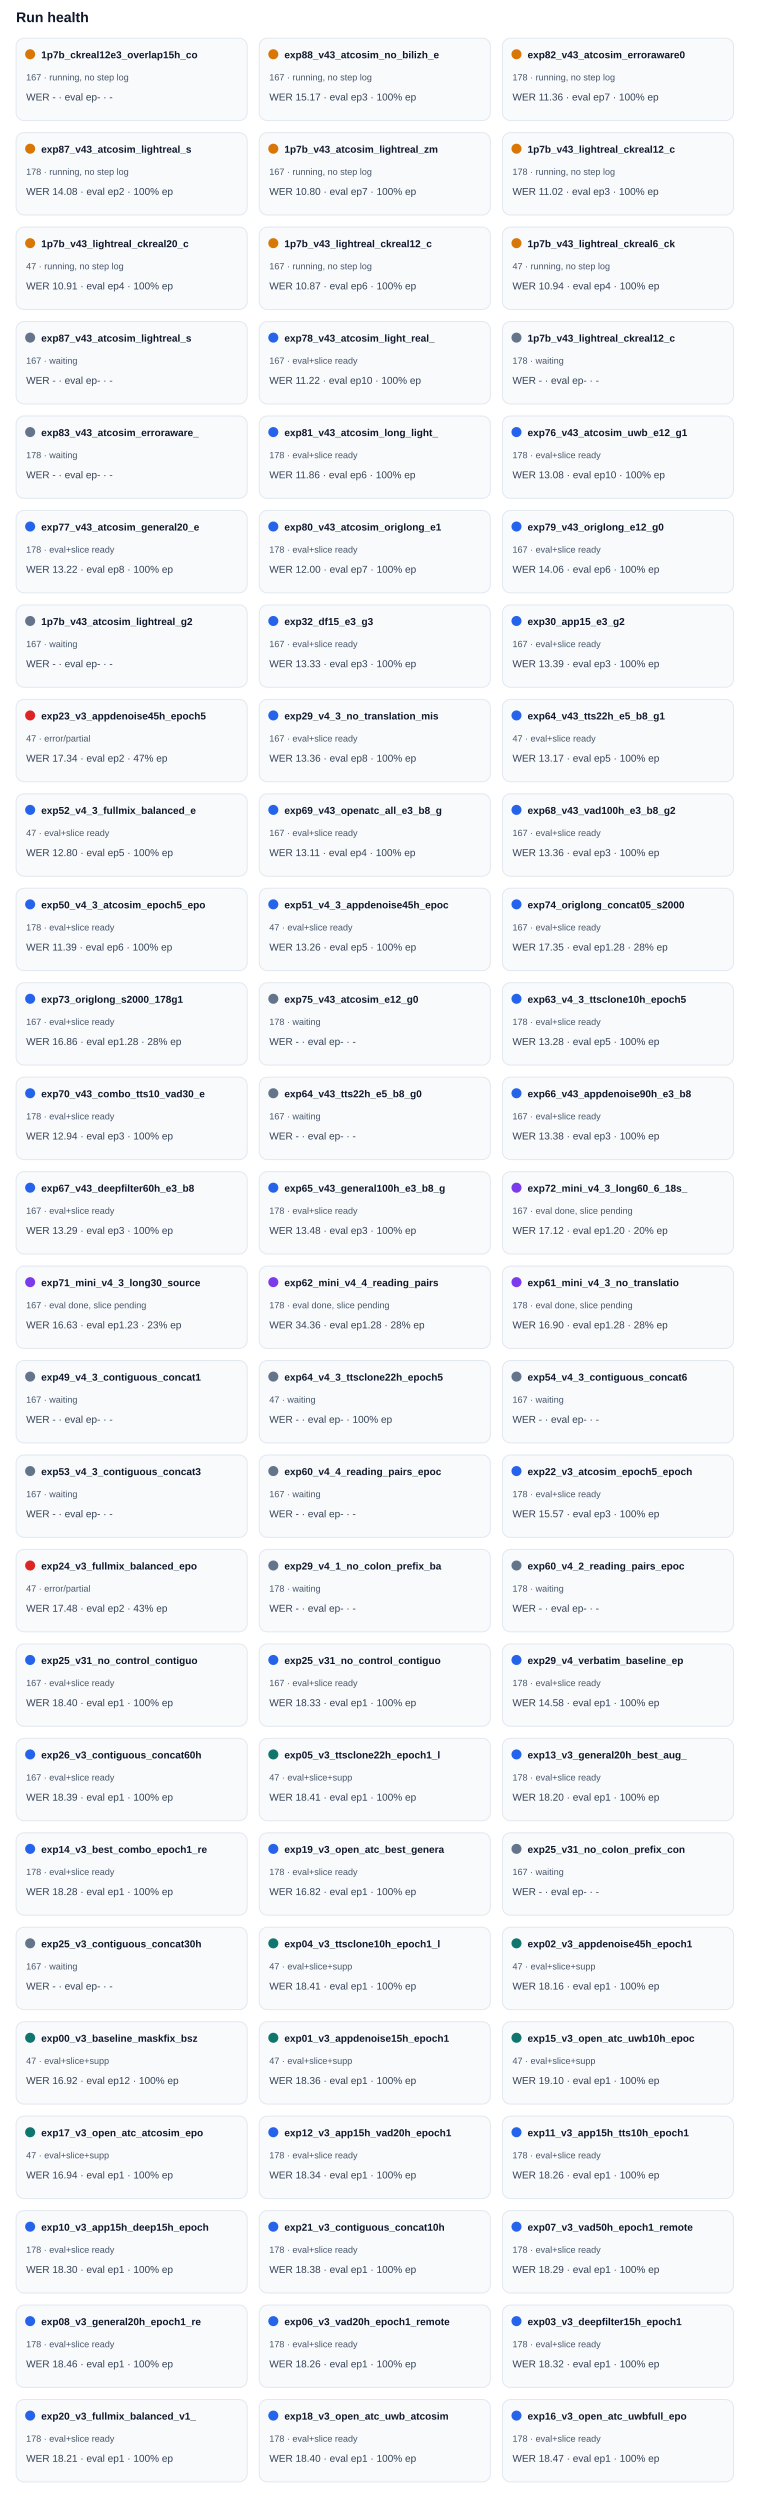
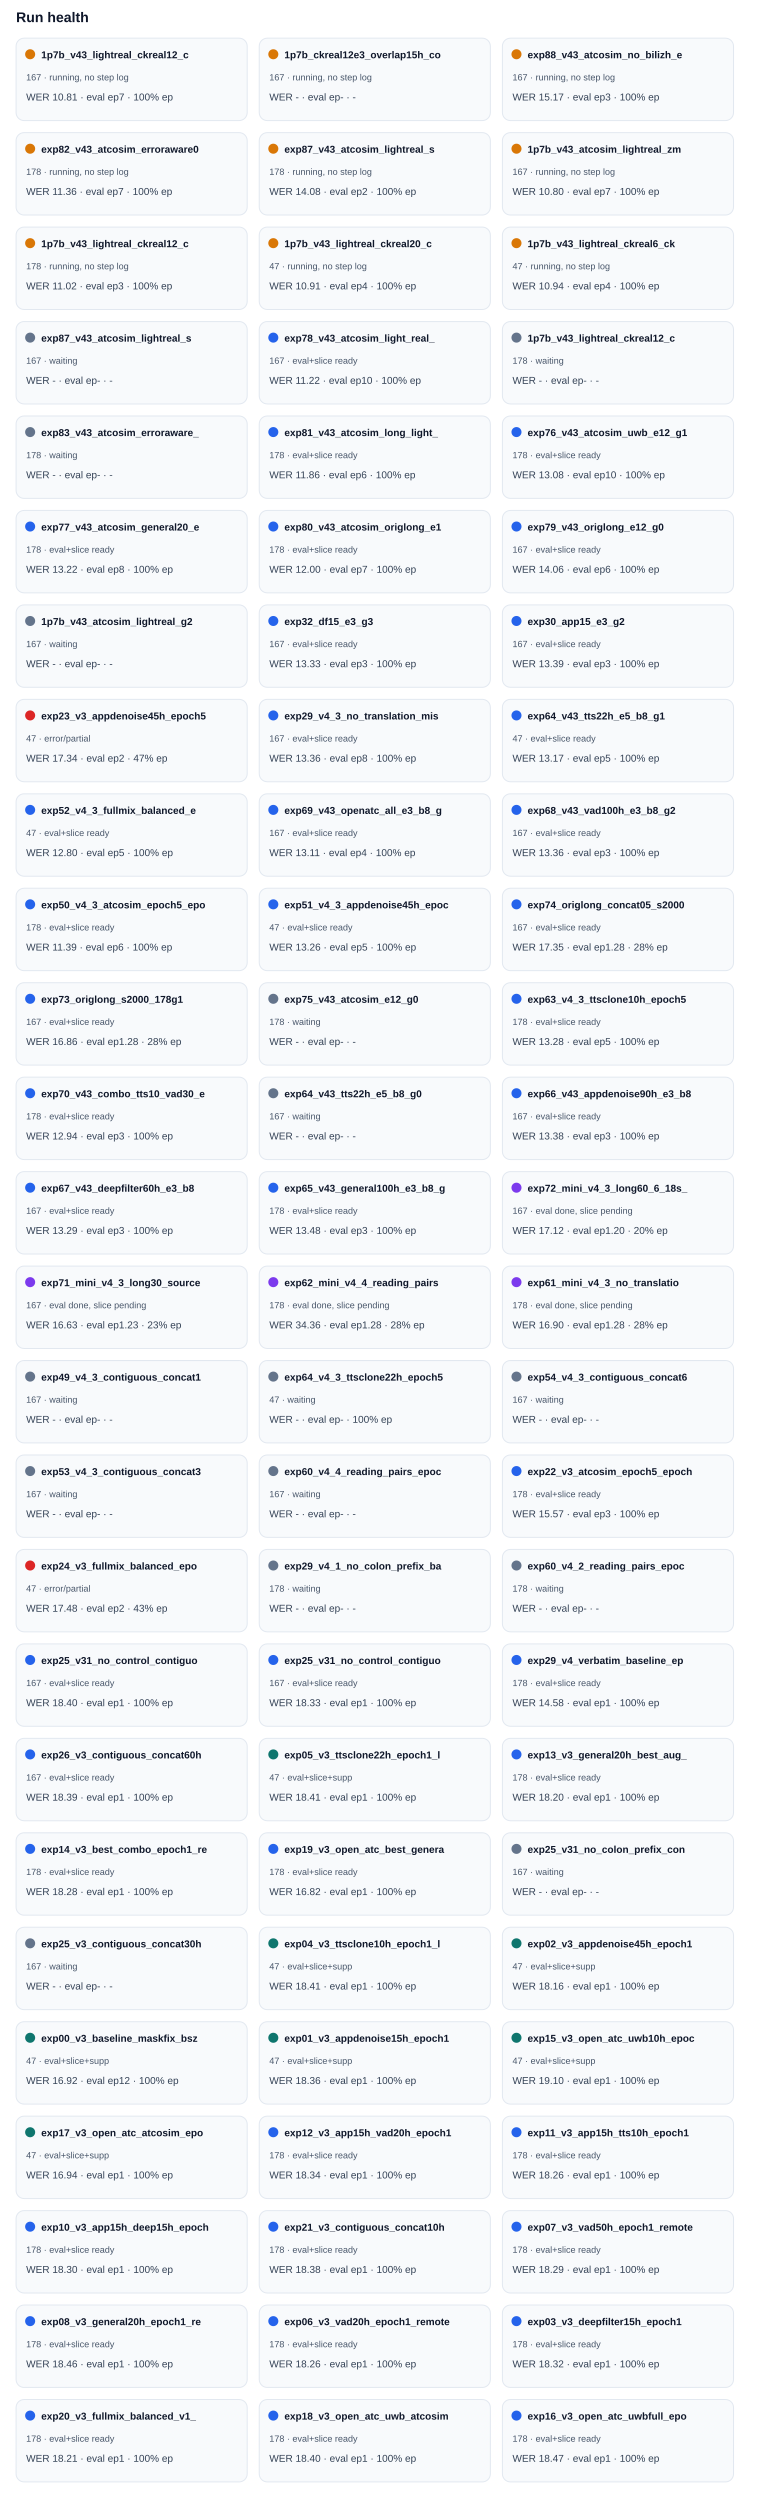
<svg xmlns="http://www.w3.org/2000/svg" width="100%" viewBox="0 0 760 2488" style="max-width:760px;background:#ffffff;border:1px solid #e5e7eb;border-radius:10px;">
  <text x="16.0" y="22.0" font-size="14" fill="#0f172a" text-anchor="start" font-family="Arial, sans-serif" font-weight="700">Run health</text>
  <rect x="16" y="38" width="230" height="82" rx="8" fill="#f8fafc" stroke="#e2e8f0" />
  <circle cx="30" cy="54" r="5" fill="#d97706" />
-   <text x="41.0" y="58.0" font-size="10" fill="#0f172a" text-anchor="start" font-family="Arial, sans-serif" font-weight="700">1p7b_ckreal12e3_overlap15h_co</text>
+   <text x="41.0" y="58.0" font-size="10" fill="#0f172a" text-anchor="start" font-family="Arial, sans-serif" font-weight="700">1p7b_v43_lightreal_ckreal12_c</text>
  <text x="26.0" y="80.0" font-size="9" fill="#475569" text-anchor="start" font-family="Arial, sans-serif" font-weight="400">167 · running, no step log</text>
-   <text x="26.0" y="100.0" font-size="10" fill="#334155" text-anchor="start" font-family="Arial, sans-serif" font-weight="400">WER - · eval ep- · -</text>
+   <text x="26.0" y="100.0" font-size="10" fill="#334155" text-anchor="start" font-family="Arial, sans-serif" font-weight="400">WER 10.81 · eval ep7 · 100% ep</text>
  <rect x="258" y="38" width="230" height="82" rx="8" fill="#f8fafc" stroke="#e2e8f0" />
  <circle cx="272" cy="54" r="5" fill="#d97706" />
-   <text x="283.0" y="58.0" font-size="10" fill="#0f172a" text-anchor="start" font-family="Arial, sans-serif" font-weight="700">exp88_v43_atcosim_no_bilizh_e</text>
+   <text x="283.0" y="58.0" font-size="10" fill="#0f172a" text-anchor="start" font-family="Arial, sans-serif" font-weight="700">1p7b_ckreal12e3_overlap15h_co</text>
  <text x="268.0" y="80.0" font-size="9" fill="#475569" text-anchor="start" font-family="Arial, sans-serif" font-weight="400">167 · running, no step log</text>
-   <text x="268.0" y="100.0" font-size="10" fill="#334155" text-anchor="start" font-family="Arial, sans-serif" font-weight="400">WER 15.17 · eval ep3 · 100% ep</text>
+   <text x="268.0" y="100.0" font-size="10" fill="#334155" text-anchor="start" font-family="Arial, sans-serif" font-weight="400">WER - · eval ep- · -</text>
  <rect x="500" y="38" width="230" height="82" rx="8" fill="#f8fafc" stroke="#e2e8f0" />
  <circle cx="514" cy="54" r="5" fill="#d97706" />
-   <text x="525.0" y="58.0" font-size="10" fill="#0f172a" text-anchor="start" font-family="Arial, sans-serif" font-weight="700">exp82_v43_atcosim_erroraware0</text>
-   <text x="510.0" y="80.0" font-size="9" fill="#475569" text-anchor="start" font-family="Arial, sans-serif" font-weight="400">178 · running, no step log</text>
-   <text x="510.0" y="100.0" font-size="10" fill="#334155" text-anchor="start" font-family="Arial, sans-serif" font-weight="400">WER 11.36 · eval ep7 · 100% ep</text>
+   <text x="525.0" y="58.0" font-size="10" fill="#0f172a" text-anchor="start" font-family="Arial, sans-serif" font-weight="700">exp88_v43_atcosim_no_bilizh_e</text>
+   <text x="510.0" y="80.0" font-size="9" fill="#475569" text-anchor="start" font-family="Arial, sans-serif" font-weight="400">167 · running, no step log</text>
+   <text x="510.0" y="100.0" font-size="10" fill="#334155" text-anchor="start" font-family="Arial, sans-serif" font-weight="400">WER 15.17 · eval ep3 · 100% ep</text>
  <rect x="16" y="132" width="230" height="82" rx="8" fill="#f8fafc" stroke="#e2e8f0" />
  <circle cx="30" cy="148" r="5" fill="#d97706" />
-   <text x="41.0" y="152.0" font-size="10" fill="#0f172a" text-anchor="start" font-family="Arial, sans-serif" font-weight="700">exp87_v43_atcosim_lightreal_s</text>
+   <text x="41.0" y="152.0" font-size="10" fill="#0f172a" text-anchor="start" font-family="Arial, sans-serif" font-weight="700">exp82_v43_atcosim_erroraware0</text>
  <text x="26.0" y="174.0" font-size="9" fill="#475569" text-anchor="start" font-family="Arial, sans-serif" font-weight="400">178 · running, no step log</text>
-   <text x="26.0" y="194.0" font-size="10" fill="#334155" text-anchor="start" font-family="Arial, sans-serif" font-weight="400">WER 14.08 · eval ep2 · 100% ep</text>
+   <text x="26.0" y="194.0" font-size="10" fill="#334155" text-anchor="start" font-family="Arial, sans-serif" font-weight="400">WER 11.36 · eval ep7 · 100% ep</text>
  <rect x="258" y="132" width="230" height="82" rx="8" fill="#f8fafc" stroke="#e2e8f0" />
  <circle cx="272" cy="148" r="5" fill="#d97706" />
-   <text x="283.0" y="152.0" font-size="10" fill="#0f172a" text-anchor="start" font-family="Arial, sans-serif" font-weight="700">1p7b_v43_atcosim_lightreal_zm</text>
-   <text x="268.0" y="174.0" font-size="9" fill="#475569" text-anchor="start" font-family="Arial, sans-serif" font-weight="400">167 · running, no step log</text>
-   <text x="268.0" y="194.0" font-size="10" fill="#334155" text-anchor="start" font-family="Arial, sans-serif" font-weight="400">WER 10.80 · eval ep7 · 100% ep</text>
+   <text x="283.0" y="152.0" font-size="10" fill="#0f172a" text-anchor="start" font-family="Arial, sans-serif" font-weight="700">exp87_v43_atcosim_lightreal_s</text>
+   <text x="268.0" y="174.0" font-size="9" fill="#475569" text-anchor="start" font-family="Arial, sans-serif" font-weight="400">178 · running, no step log</text>
+   <text x="268.0" y="194.0" font-size="10" fill="#334155" text-anchor="start" font-family="Arial, sans-serif" font-weight="400">WER 14.08 · eval ep2 · 100% ep</text>
  <rect x="500" y="132" width="230" height="82" rx="8" fill="#f8fafc" stroke="#e2e8f0" />
  <circle cx="514" cy="148" r="5" fill="#d97706" />
-   <text x="525.0" y="152.0" font-size="10" fill="#0f172a" text-anchor="start" font-family="Arial, sans-serif" font-weight="700">1p7b_v43_lightreal_ckreal12_c</text>
-   <text x="510.0" y="174.0" font-size="9" fill="#475569" text-anchor="start" font-family="Arial, sans-serif" font-weight="400">178 · running, no step log</text>
-   <text x="510.0" y="194.0" font-size="10" fill="#334155" text-anchor="start" font-family="Arial, sans-serif" font-weight="400">WER 11.02 · eval ep3 · 100% ep</text>
+   <text x="525.0" y="152.0" font-size="10" fill="#0f172a" text-anchor="start" font-family="Arial, sans-serif" font-weight="700">1p7b_v43_atcosim_lightreal_zm</text>
+   <text x="510.0" y="174.0" font-size="9" fill="#475569" text-anchor="start" font-family="Arial, sans-serif" font-weight="400">167 · running, no step log</text>
+   <text x="510.0" y="194.0" font-size="10" fill="#334155" text-anchor="start" font-family="Arial, sans-serif" font-weight="400">WER 10.80 · eval ep7 · 100% ep</text>
  <rect x="16" y="226" width="230" height="82" rx="8" fill="#f8fafc" stroke="#e2e8f0" />
  <circle cx="30" cy="242" r="5" fill="#d97706" />
-   <text x="41.0" y="246.0" font-size="10" fill="#0f172a" text-anchor="start" font-family="Arial, sans-serif" font-weight="700">1p7b_v43_lightreal_ckreal20_c</text>
-   <text x="26.0" y="268.0" font-size="9" fill="#475569" text-anchor="start" font-family="Arial, sans-serif" font-weight="400">47 · running, no step log</text>
-   <text x="26.0" y="288.0" font-size="10" fill="#334155" text-anchor="start" font-family="Arial, sans-serif" font-weight="400">WER 10.91 · eval ep4 · 100% ep</text>
+   <text x="41.0" y="246.0" font-size="10" fill="#0f172a" text-anchor="start" font-family="Arial, sans-serif" font-weight="700">1p7b_v43_lightreal_ckreal12_c</text>
+   <text x="26.0" y="268.0" font-size="9" fill="#475569" text-anchor="start" font-family="Arial, sans-serif" font-weight="400">178 · running, no step log</text>
+   <text x="26.0" y="288.0" font-size="10" fill="#334155" text-anchor="start" font-family="Arial, sans-serif" font-weight="400">WER 11.02 · eval ep3 · 100% ep</text>
  <rect x="258" y="226" width="230" height="82" rx="8" fill="#f8fafc" stroke="#e2e8f0" />
  <circle cx="272" cy="242" r="5" fill="#d97706" />
-   <text x="283.0" y="246.0" font-size="10" fill="#0f172a" text-anchor="start" font-family="Arial, sans-serif" font-weight="700">1p7b_v43_lightreal_ckreal12_c</text>
-   <text x="268.0" y="268.0" font-size="9" fill="#475569" text-anchor="start" font-family="Arial, sans-serif" font-weight="400">167 · running, no step log</text>
-   <text x="268.0" y="288.0" font-size="10" fill="#334155" text-anchor="start" font-family="Arial, sans-serif" font-weight="400">WER 10.87 · eval ep6 · 100% ep</text>
+   <text x="283.0" y="246.0" font-size="10" fill="#0f172a" text-anchor="start" font-family="Arial, sans-serif" font-weight="700">1p7b_v43_lightreal_ckreal20_c</text>
+   <text x="268.0" y="268.0" font-size="9" fill="#475569" text-anchor="start" font-family="Arial, sans-serif" font-weight="400">47 · running, no step log</text>
+   <text x="268.0" y="288.0" font-size="10" fill="#334155" text-anchor="start" font-family="Arial, sans-serif" font-weight="400">WER 10.91 · eval ep4 · 100% ep</text>
  <rect x="500" y="226" width="230" height="82" rx="8" fill="#f8fafc" stroke="#e2e8f0" />
  <circle cx="514" cy="242" r="5" fill="#d97706" />
  <text x="525.0" y="246.0" font-size="10" fill="#0f172a" text-anchor="start" font-family="Arial, sans-serif" font-weight="700">1p7b_v43_lightreal_ckreal6_ck</text>
  <text x="510.0" y="268.0" font-size="9" fill="#475569" text-anchor="start" font-family="Arial, sans-serif" font-weight="400">47 · running, no step log</text>
  <text x="510.0" y="288.0" font-size="10" fill="#334155" text-anchor="start" font-family="Arial, sans-serif" font-weight="400">WER 10.94 · eval ep4 · 100% ep</text>
  <rect x="16" y="320" width="230" height="82" rx="8" fill="#f8fafc" stroke="#e2e8f0" />
  <circle cx="30" cy="336" r="5" fill="#64748b" />
  <text x="41.0" y="340.0" font-size="10" fill="#0f172a" text-anchor="start" font-family="Arial, sans-serif" font-weight="700">exp87_v43_atcosim_lightreal_s</text>
  <text x="26.0" y="362.0" font-size="9" fill="#475569" text-anchor="start" font-family="Arial, sans-serif" font-weight="400">167 · waiting</text>
  <text x="26.0" y="382.0" font-size="10" fill="#334155" text-anchor="start" font-family="Arial, sans-serif" font-weight="400">WER - · eval ep- · -</text>
  <rect x="258" y="320" width="230" height="82" rx="8" fill="#f8fafc" stroke="#e2e8f0" />
  <circle cx="272" cy="336" r="5" fill="#2563eb" />
  <text x="283.0" y="340.0" font-size="10" fill="#0f172a" text-anchor="start" font-family="Arial, sans-serif" font-weight="700">exp78_v43_atcosim_light_real_</text>
  <text x="268.0" y="362.0" font-size="9" fill="#475569" text-anchor="start" font-family="Arial, sans-serif" font-weight="400">167 · eval+slice ready</text>
  <text x="268.0" y="382.0" font-size="10" fill="#334155" text-anchor="start" font-family="Arial, sans-serif" font-weight="400">WER 11.22 · eval ep10 · 100% ep</text>
  <rect x="500" y="320" width="230" height="82" rx="8" fill="#f8fafc" stroke="#e2e8f0" />
  <circle cx="514" cy="336" r="5" fill="#64748b" />
  <text x="525.0" y="340.0" font-size="10" fill="#0f172a" text-anchor="start" font-family="Arial, sans-serif" font-weight="700">1p7b_v43_lightreal_ckreal12_c</text>
  <text x="510.0" y="362.0" font-size="9" fill="#475569" text-anchor="start" font-family="Arial, sans-serif" font-weight="400">178 · waiting</text>
  <text x="510.0" y="382.0" font-size="10" fill="#334155" text-anchor="start" font-family="Arial, sans-serif" font-weight="400">WER - · eval ep- · -</text>
  <rect x="16" y="414" width="230" height="82" rx="8" fill="#f8fafc" stroke="#e2e8f0" />
  <circle cx="30" cy="430" r="5" fill="#64748b" />
  <text x="41.0" y="434.0" font-size="10" fill="#0f172a" text-anchor="start" font-family="Arial, sans-serif" font-weight="700">exp83_v43_atcosim_erroraware_</text>
  <text x="26.0" y="456.0" font-size="9" fill="#475569" text-anchor="start" font-family="Arial, sans-serif" font-weight="400">178 · waiting</text>
  <text x="26.0" y="476.0" font-size="10" fill="#334155" text-anchor="start" font-family="Arial, sans-serif" font-weight="400">WER - · eval ep- · -</text>
  <rect x="258" y="414" width="230" height="82" rx="8" fill="#f8fafc" stroke="#e2e8f0" />
  <circle cx="272" cy="430" r="5" fill="#2563eb" />
  <text x="283.0" y="434.0" font-size="10" fill="#0f172a" text-anchor="start" font-family="Arial, sans-serif" font-weight="700">exp81_v43_atcosim_long_light_</text>
  <text x="268.0" y="456.0" font-size="9" fill="#475569" text-anchor="start" font-family="Arial, sans-serif" font-weight="400">178 · eval+slice ready</text>
  <text x="268.0" y="476.0" font-size="10" fill="#334155" text-anchor="start" font-family="Arial, sans-serif" font-weight="400">WER 11.86 · eval ep6 · 100% ep</text>
  <rect x="500" y="414" width="230" height="82" rx="8" fill="#f8fafc" stroke="#e2e8f0" />
  <circle cx="514" cy="430" r="5" fill="#2563eb" />
  <text x="525.0" y="434.0" font-size="10" fill="#0f172a" text-anchor="start" font-family="Arial, sans-serif" font-weight="700">exp76_v43_atcosim_uwb_e12_g1</text>
  <text x="510.0" y="456.0" font-size="9" fill="#475569" text-anchor="start" font-family="Arial, sans-serif" font-weight="400">178 · eval+slice ready</text>
  <text x="510.0" y="476.0" font-size="10" fill="#334155" text-anchor="start" font-family="Arial, sans-serif" font-weight="400">WER 13.08 · eval ep10 · 100% ep</text>
  <rect x="16" y="508" width="230" height="82" rx="8" fill="#f8fafc" stroke="#e2e8f0" />
  <circle cx="30" cy="524" r="5" fill="#2563eb" />
  <text x="41.0" y="528.0" font-size="10" fill="#0f172a" text-anchor="start" font-family="Arial, sans-serif" font-weight="700">exp77_v43_atcosim_general20_e</text>
  <text x="26.0" y="550.0" font-size="9" fill="#475569" text-anchor="start" font-family="Arial, sans-serif" font-weight="400">178 · eval+slice ready</text>
  <text x="26.0" y="570.0" font-size="10" fill="#334155" text-anchor="start" font-family="Arial, sans-serif" font-weight="400">WER 13.22 · eval ep8 · 100% ep</text>
  <rect x="258" y="508" width="230" height="82" rx="8" fill="#f8fafc" stroke="#e2e8f0" />
  <circle cx="272" cy="524" r="5" fill="#2563eb" />
  <text x="283.0" y="528.0" font-size="10" fill="#0f172a" text-anchor="start" font-family="Arial, sans-serif" font-weight="700">exp80_v43_atcosim_origlong_e1</text>
  <text x="268.0" y="550.0" font-size="9" fill="#475569" text-anchor="start" font-family="Arial, sans-serif" font-weight="400">178 · eval+slice ready</text>
  <text x="268.0" y="570.0" font-size="10" fill="#334155" text-anchor="start" font-family="Arial, sans-serif" font-weight="400">WER 12.00 · eval ep7 · 100% ep</text>
  <rect x="500" y="508" width="230" height="82" rx="8" fill="#f8fafc" stroke="#e2e8f0" />
  <circle cx="514" cy="524" r="5" fill="#2563eb" />
  <text x="525.0" y="528.0" font-size="10" fill="#0f172a" text-anchor="start" font-family="Arial, sans-serif" font-weight="700">exp79_v43_origlong_e12_g0</text>
  <text x="510.0" y="550.0" font-size="9" fill="#475569" text-anchor="start" font-family="Arial, sans-serif" font-weight="400">167 · eval+slice ready</text>
  <text x="510.0" y="570.0" font-size="10" fill="#334155" text-anchor="start" font-family="Arial, sans-serif" font-weight="400">WER 14.06 · eval ep6 · 100% ep</text>
  <rect x="16" y="602" width="230" height="82" rx="8" fill="#f8fafc" stroke="#e2e8f0" />
  <circle cx="30" cy="618" r="5" fill="#64748b" />
  <text x="41.0" y="622.0" font-size="10" fill="#0f172a" text-anchor="start" font-family="Arial, sans-serif" font-weight="700">1p7b_v43_atcosim_lightreal_g2</text>
  <text x="26.0" y="644.0" font-size="9" fill="#475569" text-anchor="start" font-family="Arial, sans-serif" font-weight="400">167 · waiting</text>
  <text x="26.0" y="664.0" font-size="10" fill="#334155" text-anchor="start" font-family="Arial, sans-serif" font-weight="400">WER - · eval ep- · -</text>
  <rect x="258" y="602" width="230" height="82" rx="8" fill="#f8fafc" stroke="#e2e8f0" />
  <circle cx="272" cy="618" r="5" fill="#2563eb" />
  <text x="283.0" y="622.0" font-size="10" fill="#0f172a" text-anchor="start" font-family="Arial, sans-serif" font-weight="700">exp32_df15_e3_g3</text>
  <text x="268.0" y="644.0" font-size="9" fill="#475569" text-anchor="start" font-family="Arial, sans-serif" font-weight="400">167 · eval+slice ready</text>
  <text x="268.0" y="664.0" font-size="10" fill="#334155" text-anchor="start" font-family="Arial, sans-serif" font-weight="400">WER 13.33 · eval ep3 · 100% ep</text>
  <rect x="500" y="602" width="230" height="82" rx="8" fill="#f8fafc" stroke="#e2e8f0" />
  <circle cx="514" cy="618" r="5" fill="#2563eb" />
  <text x="525.0" y="622.0" font-size="10" fill="#0f172a" text-anchor="start" font-family="Arial, sans-serif" font-weight="700">exp30_app15_e3_g2</text>
  <text x="510.0" y="644.0" font-size="9" fill="#475569" text-anchor="start" font-family="Arial, sans-serif" font-weight="400">167 · eval+slice ready</text>
  <text x="510.0" y="664.0" font-size="10" fill="#334155" text-anchor="start" font-family="Arial, sans-serif" font-weight="400">WER 13.39 · eval ep3 · 100% ep</text>
  <rect x="16" y="696" width="230" height="82" rx="8" fill="#f8fafc" stroke="#e2e8f0" />
  <circle cx="30" cy="712" r="5" fill="#dc2626" />
  <text x="41.0" y="716.0" font-size="10" fill="#0f172a" text-anchor="start" font-family="Arial, sans-serif" font-weight="700">exp23_v3_appdenoise45h_epoch5</text>
  <text x="26.0" y="738.0" font-size="9" fill="#475569" text-anchor="start" font-family="Arial, sans-serif" font-weight="400">47 · error/partial</text>
  <text x="26.0" y="758.0" font-size="10" fill="#334155" text-anchor="start" font-family="Arial, sans-serif" font-weight="400">WER 17.34 · eval ep2 · 47% ep</text>
  <rect x="258" y="696" width="230" height="82" rx="8" fill="#f8fafc" stroke="#e2e8f0" />
  <circle cx="272" cy="712" r="5" fill="#2563eb" />
  <text x="283.0" y="716.0" font-size="10" fill="#0f172a" text-anchor="start" font-family="Arial, sans-serif" font-weight="700">exp29_v4_3_no_translation_mis</text>
  <text x="268.0" y="738.0" font-size="9" fill="#475569" text-anchor="start" font-family="Arial, sans-serif" font-weight="400">167 · eval+slice ready</text>
  <text x="268.0" y="758.0" font-size="10" fill="#334155" text-anchor="start" font-family="Arial, sans-serif" font-weight="400">WER 13.36 · eval ep8 · 100% ep</text>
  <rect x="500" y="696" width="230" height="82" rx="8" fill="#f8fafc" stroke="#e2e8f0" />
  <circle cx="514" cy="712" r="5" fill="#2563eb" />
  <text x="525.0" y="716.0" font-size="10" fill="#0f172a" text-anchor="start" font-family="Arial, sans-serif" font-weight="700">exp64_v43_tts22h_e5_b8_g1</text>
  <text x="510.0" y="738.0" font-size="9" fill="#475569" text-anchor="start" font-family="Arial, sans-serif" font-weight="400">47 · eval+slice ready</text>
  <text x="510.0" y="758.0" font-size="10" fill="#334155" text-anchor="start" font-family="Arial, sans-serif" font-weight="400">WER 13.17 · eval ep5 · 100% ep</text>
  <rect x="16" y="790" width="230" height="82" rx="8" fill="#f8fafc" stroke="#e2e8f0" />
  <circle cx="30" cy="806" r="5" fill="#2563eb" />
  <text x="41.0" y="810.0" font-size="10" fill="#0f172a" text-anchor="start" font-family="Arial, sans-serif" font-weight="700">exp52_v4_3_fullmix_balanced_e</text>
  <text x="26.0" y="832.0" font-size="9" fill="#475569" text-anchor="start" font-family="Arial, sans-serif" font-weight="400">47 · eval+slice ready</text>
  <text x="26.0" y="852.0" font-size="10" fill="#334155" text-anchor="start" font-family="Arial, sans-serif" font-weight="400">WER 12.80 · eval ep5 · 100% ep</text>
  <rect x="258" y="790" width="230" height="82" rx="8" fill="#f8fafc" stroke="#e2e8f0" />
  <circle cx="272" cy="806" r="5" fill="#2563eb" />
  <text x="283.0" y="810.0" font-size="10" fill="#0f172a" text-anchor="start" font-family="Arial, sans-serif" font-weight="700">exp69_v43_openatc_all_e3_b8_g</text>
  <text x="268.0" y="832.0" font-size="9" fill="#475569" text-anchor="start" font-family="Arial, sans-serif" font-weight="400">167 · eval+slice ready</text>
  <text x="268.0" y="852.0" font-size="10" fill="#334155" text-anchor="start" font-family="Arial, sans-serif" font-weight="400">WER 13.11 · eval ep4 · 100% ep</text>
  <rect x="500" y="790" width="230" height="82" rx="8" fill="#f8fafc" stroke="#e2e8f0" />
  <circle cx="514" cy="806" r="5" fill="#2563eb" />
  <text x="525.0" y="810.0" font-size="10" fill="#0f172a" text-anchor="start" font-family="Arial, sans-serif" font-weight="700">exp68_v43_vad100h_e3_b8_g2</text>
  <text x="510.0" y="832.0" font-size="9" fill="#475569" text-anchor="start" font-family="Arial, sans-serif" font-weight="400">167 · eval+slice ready</text>
  <text x="510.0" y="852.0" font-size="10" fill="#334155" text-anchor="start" font-family="Arial, sans-serif" font-weight="400">WER 13.36 · eval ep3 · 100% ep</text>
  <rect x="16" y="884" width="230" height="82" rx="8" fill="#f8fafc" stroke="#e2e8f0" />
  <circle cx="30" cy="900" r="5" fill="#2563eb" />
  <text x="41.0" y="904.0" font-size="10" fill="#0f172a" text-anchor="start" font-family="Arial, sans-serif" font-weight="700">exp50_v4_3_atcosim_epoch5_epo</text>
  <text x="26.0" y="926.0" font-size="9" fill="#475569" text-anchor="start" font-family="Arial, sans-serif" font-weight="400">178 · eval+slice ready</text>
  <text x="26.0" y="946.0" font-size="10" fill="#334155" text-anchor="start" font-family="Arial, sans-serif" font-weight="400">WER 11.39 · eval ep6 · 100% ep</text>
  <rect x="258" y="884" width="230" height="82" rx="8" fill="#f8fafc" stroke="#e2e8f0" />
  <circle cx="272" cy="900" r="5" fill="#2563eb" />
  <text x="283.0" y="904.0" font-size="10" fill="#0f172a" text-anchor="start" font-family="Arial, sans-serif" font-weight="700">exp51_v4_3_appdenoise45h_epoc</text>
  <text x="268.0" y="926.0" font-size="9" fill="#475569" text-anchor="start" font-family="Arial, sans-serif" font-weight="400">47 · eval+slice ready</text>
  <text x="268.0" y="946.0" font-size="10" fill="#334155" text-anchor="start" font-family="Arial, sans-serif" font-weight="400">WER 13.26 · eval ep5 · 100% ep</text>
  <rect x="500" y="884" width="230" height="82" rx="8" fill="#f8fafc" stroke="#e2e8f0" />
  <circle cx="514" cy="900" r="5" fill="#2563eb" />
  <text x="525.0" y="904.0" font-size="10" fill="#0f172a" text-anchor="start" font-family="Arial, sans-serif" font-weight="700">exp74_origlong_concat05_s2000</text>
  <text x="510.0" y="926.0" font-size="9" fill="#475569" text-anchor="start" font-family="Arial, sans-serif" font-weight="400">167 · eval+slice ready</text>
  <text x="510.0" y="946.0" font-size="10" fill="#334155" text-anchor="start" font-family="Arial, sans-serif" font-weight="400">WER 17.35 · eval ep1.28 · 28% ep</text>
  <rect x="16" y="978" width="230" height="82" rx="8" fill="#f8fafc" stroke="#e2e8f0" />
  <circle cx="30" cy="994" r="5" fill="#2563eb" />
  <text x="41.0" y="998.0" font-size="10" fill="#0f172a" text-anchor="start" font-family="Arial, sans-serif" font-weight="700">exp73_origlong_s2000_178g1</text>
  <text x="26.0" y="1020.0" font-size="9" fill="#475569" text-anchor="start" font-family="Arial, sans-serif" font-weight="400">167 · eval+slice ready</text>
  <text x="26.0" y="1040.0" font-size="10" fill="#334155" text-anchor="start" font-family="Arial, sans-serif" font-weight="400">WER 16.86 · eval ep1.28 · 28% ep</text>
  <rect x="258" y="978" width="230" height="82" rx="8" fill="#f8fafc" stroke="#e2e8f0" />
  <circle cx="272" cy="994" r="5" fill="#64748b" />
  <text x="283.0" y="998.0" font-size="10" fill="#0f172a" text-anchor="start" font-family="Arial, sans-serif" font-weight="700">exp75_v43_atcosim_e12_g0</text>
  <text x="268.0" y="1020.0" font-size="9" fill="#475569" text-anchor="start" font-family="Arial, sans-serif" font-weight="400">178 · waiting</text>
  <text x="268.0" y="1040.0" font-size="10" fill="#334155" text-anchor="start" font-family="Arial, sans-serif" font-weight="400">WER - · eval ep- · -</text>
  <rect x="500" y="978" width="230" height="82" rx="8" fill="#f8fafc" stroke="#e2e8f0" />
  <circle cx="514" cy="994" r="5" fill="#2563eb" />
  <text x="525.0" y="998.0" font-size="10" fill="#0f172a" text-anchor="start" font-family="Arial, sans-serif" font-weight="700">exp63_v4_3_ttsclone10h_epoch5</text>
  <text x="510.0" y="1020.0" font-size="9" fill="#475569" text-anchor="start" font-family="Arial, sans-serif" font-weight="400">178 · eval+slice ready</text>
  <text x="510.0" y="1040.0" font-size="10" fill="#334155" text-anchor="start" font-family="Arial, sans-serif" font-weight="400">WER 13.28 · eval ep5 · 100% ep</text>
  <rect x="16" y="1072" width="230" height="82" rx="8" fill="#f8fafc" stroke="#e2e8f0" />
  <circle cx="30" cy="1088" r="5" fill="#2563eb" />
  <text x="41.0" y="1092.0" font-size="10" fill="#0f172a" text-anchor="start" font-family="Arial, sans-serif" font-weight="700">exp70_v43_combo_tts10_vad30_e</text>
  <text x="26.0" y="1114.0" font-size="9" fill="#475569" text-anchor="start" font-family="Arial, sans-serif" font-weight="400">178 · eval+slice ready</text>
  <text x="26.0" y="1134.0" font-size="10" fill="#334155" text-anchor="start" font-family="Arial, sans-serif" font-weight="400">WER 12.94 · eval ep3 · 100% ep</text>
  <rect x="258" y="1072" width="230" height="82" rx="8" fill="#f8fafc" stroke="#e2e8f0" />
  <circle cx="272" cy="1088" r="5" fill="#64748b" />
  <text x="283.0" y="1092.0" font-size="10" fill="#0f172a" text-anchor="start" font-family="Arial, sans-serif" font-weight="700">exp64_v43_tts22h_e5_b8_g0</text>
  <text x="268.0" y="1114.0" font-size="9" fill="#475569" text-anchor="start" font-family="Arial, sans-serif" font-weight="400">167 · waiting</text>
  <text x="268.0" y="1134.0" font-size="10" fill="#334155" text-anchor="start" font-family="Arial, sans-serif" font-weight="400">WER - · eval ep- · -</text>
  <rect x="500" y="1072" width="230" height="82" rx="8" fill="#f8fafc" stroke="#e2e8f0" />
  <circle cx="514" cy="1088" r="5" fill="#2563eb" />
  <text x="525.0" y="1092.0" font-size="10" fill="#0f172a" text-anchor="start" font-family="Arial, sans-serif" font-weight="700">exp66_v43_appdenoise90h_e3_b8</text>
  <text x="510.0" y="1114.0" font-size="9" fill="#475569" text-anchor="start" font-family="Arial, sans-serif" font-weight="400">167 · eval+slice ready</text>
  <text x="510.0" y="1134.0" font-size="10" fill="#334155" text-anchor="start" font-family="Arial, sans-serif" font-weight="400">WER 13.38 · eval ep3 · 100% ep</text>
  <rect x="16" y="1166" width="230" height="82" rx="8" fill="#f8fafc" stroke="#e2e8f0" />
  <circle cx="30" cy="1182" r="5" fill="#2563eb" />
  <text x="41.0" y="1186.0" font-size="10" fill="#0f172a" text-anchor="start" font-family="Arial, sans-serif" font-weight="700">exp67_v43_deepfilter60h_e3_b8</text>
  <text x="26.0" y="1208.0" font-size="9" fill="#475569" text-anchor="start" font-family="Arial, sans-serif" font-weight="400">167 · eval+slice ready</text>
  <text x="26.0" y="1228.0" font-size="10" fill="#334155" text-anchor="start" font-family="Arial, sans-serif" font-weight="400">WER 13.29 · eval ep3 · 100% ep</text>
  <rect x="258" y="1166" width="230" height="82" rx="8" fill="#f8fafc" stroke="#e2e8f0" />
  <circle cx="272" cy="1182" r="5" fill="#2563eb" />
  <text x="283.0" y="1186.0" font-size="10" fill="#0f172a" text-anchor="start" font-family="Arial, sans-serif" font-weight="700">exp65_v43_general100h_e3_b8_g</text>
  <text x="268.0" y="1208.0" font-size="9" fill="#475569" text-anchor="start" font-family="Arial, sans-serif" font-weight="400">178 · eval+slice ready</text>
  <text x="268.0" y="1228.0" font-size="10" fill="#334155" text-anchor="start" font-family="Arial, sans-serif" font-weight="400">WER 13.48 · eval ep3 · 100% ep</text>
  <rect x="500" y="1166" width="230" height="82" rx="8" fill="#f8fafc" stroke="#e2e8f0" />
  <circle cx="514" cy="1182" r="5" fill="#7c3aed" />
  <text x="525.0" y="1186.0" font-size="10" fill="#0f172a" text-anchor="start" font-family="Arial, sans-serif" font-weight="700">exp72_mini_v4_3_long60_6_18s_</text>
  <text x="510.0" y="1208.0" font-size="9" fill="#475569" text-anchor="start" font-family="Arial, sans-serif" font-weight="400">167 · eval done, slice pending</text>
  <text x="510.0" y="1228.0" font-size="10" fill="#334155" text-anchor="start" font-family="Arial, sans-serif" font-weight="400">WER 17.12 · eval ep1.20 · 20% ep</text>
  <rect x="16" y="1260" width="230" height="82" rx="8" fill="#f8fafc" stroke="#e2e8f0" />
  <circle cx="30" cy="1276" r="5" fill="#7c3aed" />
  <text x="41.0" y="1280.0" font-size="10" fill="#0f172a" text-anchor="start" font-family="Arial, sans-serif" font-weight="700">exp71_mini_v4_3_long30_source</text>
  <text x="26.0" y="1302.0" font-size="9" fill="#475569" text-anchor="start" font-family="Arial, sans-serif" font-weight="400">167 · eval done, slice pending</text>
  <text x="26.0" y="1322.0" font-size="10" fill="#334155" text-anchor="start" font-family="Arial, sans-serif" font-weight="400">WER 16.63 · eval ep1.23 · 23% ep</text>
  <rect x="258" y="1260" width="230" height="82" rx="8" fill="#f8fafc" stroke="#e2e8f0" />
  <circle cx="272" cy="1276" r="5" fill="#7c3aed" />
  <text x="283.0" y="1280.0" font-size="10" fill="#0f172a" text-anchor="start" font-family="Arial, sans-serif" font-weight="700">exp62_mini_v4_4_reading_pairs</text>
  <text x="268.0" y="1302.0" font-size="9" fill="#475569" text-anchor="start" font-family="Arial, sans-serif" font-weight="400">178 · eval done, slice pending</text>
  <text x="268.0" y="1322.0" font-size="10" fill="#334155" text-anchor="start" font-family="Arial, sans-serif" font-weight="400">WER 34.36 · eval ep1.28 · 28% ep</text>
  <rect x="500" y="1260" width="230" height="82" rx="8" fill="#f8fafc" stroke="#e2e8f0" />
  <circle cx="514" cy="1276" r="5" fill="#7c3aed" />
  <text x="525.0" y="1280.0" font-size="10" fill="#0f172a" text-anchor="start" font-family="Arial, sans-serif" font-weight="700">exp61_mini_v4_3_no_translatio</text>
  <text x="510.0" y="1302.0" font-size="9" fill="#475569" text-anchor="start" font-family="Arial, sans-serif" font-weight="400">178 · eval done, slice pending</text>
  <text x="510.0" y="1322.0" font-size="10" fill="#334155" text-anchor="start" font-family="Arial, sans-serif" font-weight="400">WER 16.90 · eval ep1.28 · 28% ep</text>
  <rect x="16" y="1354" width="230" height="82" rx="8" fill="#f8fafc" stroke="#e2e8f0" />
  <circle cx="30" cy="1370" r="5" fill="#64748b" />
  <text x="41.0" y="1374.0" font-size="10" fill="#0f172a" text-anchor="start" font-family="Arial, sans-serif" font-weight="700">exp49_v4_3_contiguous_concat1</text>
  <text x="26.0" y="1396.0" font-size="9" fill="#475569" text-anchor="start" font-family="Arial, sans-serif" font-weight="400">167 · waiting</text>
  <text x="26.0" y="1416.0" font-size="10" fill="#334155" text-anchor="start" font-family="Arial, sans-serif" font-weight="400">WER - · eval ep- · -</text>
  <rect x="258" y="1354" width="230" height="82" rx="8" fill="#f8fafc" stroke="#e2e8f0" />
  <circle cx="272" cy="1370" r="5" fill="#64748b" />
  <text x="283.0" y="1374.0" font-size="10" fill="#0f172a" text-anchor="start" font-family="Arial, sans-serif" font-weight="700">exp64_v4_3_ttsclone22h_epoch5</text>
  <text x="268.0" y="1396.0" font-size="9" fill="#475569" text-anchor="start" font-family="Arial, sans-serif" font-weight="400">47 · waiting</text>
  <text x="268.0" y="1416.0" font-size="10" fill="#334155" text-anchor="start" font-family="Arial, sans-serif" font-weight="400">WER - · eval ep- · 100% ep</text>
  <rect x="500" y="1354" width="230" height="82" rx="8" fill="#f8fafc" stroke="#e2e8f0" />
  <circle cx="514" cy="1370" r="5" fill="#64748b" />
  <text x="525.0" y="1374.0" font-size="10" fill="#0f172a" text-anchor="start" font-family="Arial, sans-serif" font-weight="700">exp54_v4_3_contiguous_concat6</text>
  <text x="510.0" y="1396.0" font-size="9" fill="#475569" text-anchor="start" font-family="Arial, sans-serif" font-weight="400">167 · waiting</text>
  <text x="510.0" y="1416.0" font-size="10" fill="#334155" text-anchor="start" font-family="Arial, sans-serif" font-weight="400">WER - · eval ep- · -</text>
  <rect x="16" y="1448" width="230" height="82" rx="8" fill="#f8fafc" stroke="#e2e8f0" />
  <circle cx="30" cy="1464" r="5" fill="#64748b" />
  <text x="41.0" y="1468.0" font-size="10" fill="#0f172a" text-anchor="start" font-family="Arial, sans-serif" font-weight="700">exp53_v4_3_contiguous_concat3</text>
  <text x="26.0" y="1490.0" font-size="9" fill="#475569" text-anchor="start" font-family="Arial, sans-serif" font-weight="400">167 · waiting</text>
  <text x="26.0" y="1510.0" font-size="10" fill="#334155" text-anchor="start" font-family="Arial, sans-serif" font-weight="400">WER - · eval ep- · -</text>
  <rect x="258" y="1448" width="230" height="82" rx="8" fill="#f8fafc" stroke="#e2e8f0" />
  <circle cx="272" cy="1464" r="5" fill="#64748b" />
  <text x="283.0" y="1468.0" font-size="10" fill="#0f172a" text-anchor="start" font-family="Arial, sans-serif" font-weight="700">exp60_v4_4_reading_pairs_epoc</text>
  <text x="268.0" y="1490.0" font-size="9" fill="#475569" text-anchor="start" font-family="Arial, sans-serif" font-weight="400">167 · waiting</text>
  <text x="268.0" y="1510.0" font-size="10" fill="#334155" text-anchor="start" font-family="Arial, sans-serif" font-weight="400">WER - · eval ep- · -</text>
  <rect x="500" y="1448" width="230" height="82" rx="8" fill="#f8fafc" stroke="#e2e8f0" />
  <circle cx="514" cy="1464" r="5" fill="#2563eb" />
  <text x="525.0" y="1468.0" font-size="10" fill="#0f172a" text-anchor="start" font-family="Arial, sans-serif" font-weight="700">exp22_v3_atcosim_epoch5_epoch</text>
  <text x="510.0" y="1490.0" font-size="9" fill="#475569" text-anchor="start" font-family="Arial, sans-serif" font-weight="400">178 · eval+slice ready</text>
  <text x="510.0" y="1510.0" font-size="10" fill="#334155" text-anchor="start" font-family="Arial, sans-serif" font-weight="400">WER 15.57 · eval ep3 · 100% ep</text>
  <rect x="16" y="1542" width="230" height="82" rx="8" fill="#f8fafc" stroke="#e2e8f0" />
  <circle cx="30" cy="1558" r="5" fill="#dc2626" />
  <text x="41.0" y="1562.0" font-size="10" fill="#0f172a" text-anchor="start" font-family="Arial, sans-serif" font-weight="700">exp24_v3_fullmix_balanced_epo</text>
  <text x="26.0" y="1584.0" font-size="9" fill="#475569" text-anchor="start" font-family="Arial, sans-serif" font-weight="400">47 · error/partial</text>
  <text x="26.0" y="1604.0" font-size="10" fill="#334155" text-anchor="start" font-family="Arial, sans-serif" font-weight="400">WER 17.48 · eval ep2 · 43% ep</text>
  <rect x="258" y="1542" width="230" height="82" rx="8" fill="#f8fafc" stroke="#e2e8f0" />
  <circle cx="272" cy="1558" r="5" fill="#64748b" />
  <text x="283.0" y="1562.0" font-size="10" fill="#0f172a" text-anchor="start" font-family="Arial, sans-serif" font-weight="700">exp29_v4_1_no_colon_prefix_ba</text>
  <text x="268.0" y="1584.0" font-size="9" fill="#475569" text-anchor="start" font-family="Arial, sans-serif" font-weight="400">178 · waiting</text>
  <text x="268.0" y="1604.0" font-size="10" fill="#334155" text-anchor="start" font-family="Arial, sans-serif" font-weight="400">WER - · eval ep- · -</text>
  <rect x="500" y="1542" width="230" height="82" rx="8" fill="#f8fafc" stroke="#e2e8f0" />
  <circle cx="514" cy="1558" r="5" fill="#64748b" />
  <text x="525.0" y="1562.0" font-size="10" fill="#0f172a" text-anchor="start" font-family="Arial, sans-serif" font-weight="700">exp60_v4_2_reading_pairs_epoc</text>
  <text x="510.0" y="1584.0" font-size="9" fill="#475569" text-anchor="start" font-family="Arial, sans-serif" font-weight="400">178 · waiting</text>
  <text x="510.0" y="1604.0" font-size="10" fill="#334155" text-anchor="start" font-family="Arial, sans-serif" font-weight="400">WER - · eval ep- · -</text>
  <rect x="16" y="1636" width="230" height="82" rx="8" fill="#f8fafc" stroke="#e2e8f0" />
  <circle cx="30" cy="1652" r="5" fill="#2563eb" />
  <text x="41.0" y="1656.0" font-size="10" fill="#0f172a" text-anchor="start" font-family="Arial, sans-serif" font-weight="700">exp25_v31_no_control_contiguo</text>
  <text x="26.0" y="1678.0" font-size="9" fill="#475569" text-anchor="start" font-family="Arial, sans-serif" font-weight="400">167 · eval+slice ready</text>
  <text x="26.0" y="1698.0" font-size="10" fill="#334155" text-anchor="start" font-family="Arial, sans-serif" font-weight="400">WER 18.40 · eval ep1 · 100% ep</text>
  <rect x="258" y="1636" width="230" height="82" rx="8" fill="#f8fafc" stroke="#e2e8f0" />
  <circle cx="272" cy="1652" r="5" fill="#2563eb" />
  <text x="283.0" y="1656.0" font-size="10" fill="#0f172a" text-anchor="start" font-family="Arial, sans-serif" font-weight="700">exp25_v31_no_control_contiguo</text>
  <text x="268.0" y="1678.0" font-size="9" fill="#475569" text-anchor="start" font-family="Arial, sans-serif" font-weight="400">167 · eval+slice ready</text>
  <text x="268.0" y="1698.0" font-size="10" fill="#334155" text-anchor="start" font-family="Arial, sans-serif" font-weight="400">WER 18.33 · eval ep1 · 100% ep</text>
  <rect x="500" y="1636" width="230" height="82" rx="8" fill="#f8fafc" stroke="#e2e8f0" />
  <circle cx="514" cy="1652" r="5" fill="#2563eb" />
  <text x="525.0" y="1656.0" font-size="10" fill="#0f172a" text-anchor="start" font-family="Arial, sans-serif" font-weight="700">exp29_v4_verbatim_baseline_ep</text>
  <text x="510.0" y="1678.0" font-size="9" fill="#475569" text-anchor="start" font-family="Arial, sans-serif" font-weight="400">178 · eval+slice ready</text>
  <text x="510.0" y="1698.0" font-size="10" fill="#334155" text-anchor="start" font-family="Arial, sans-serif" font-weight="400">WER 14.58 · eval ep1 · 100% ep</text>
  <rect x="16" y="1730" width="230" height="82" rx="8" fill="#f8fafc" stroke="#e2e8f0" />
  <circle cx="30" cy="1746" r="5" fill="#2563eb" />
  <text x="41.0" y="1750.0" font-size="10" fill="#0f172a" text-anchor="start" font-family="Arial, sans-serif" font-weight="700">exp26_v3_contiguous_concat60h</text>
  <text x="26.0" y="1772.0" font-size="9" fill="#475569" text-anchor="start" font-family="Arial, sans-serif" font-weight="400">167 · eval+slice ready</text>
  <text x="26.0" y="1792.0" font-size="10" fill="#334155" text-anchor="start" font-family="Arial, sans-serif" font-weight="400">WER 18.39 · eval ep1 · 100% ep</text>
  <rect x="258" y="1730" width="230" height="82" rx="8" fill="#f8fafc" stroke="#e2e8f0" />
  <circle cx="272" cy="1746" r="5" fill="#0f766e" />
  <text x="283.0" y="1750.0" font-size="10" fill="#0f172a" text-anchor="start" font-family="Arial, sans-serif" font-weight="700">exp05_v3_ttsclone22h_epoch1_l</text>
  <text x="268.0" y="1772.0" font-size="9" fill="#475569" text-anchor="start" font-family="Arial, sans-serif" font-weight="400">47 · eval+slice+supp</text>
  <text x="268.0" y="1792.0" font-size="10" fill="#334155" text-anchor="start" font-family="Arial, sans-serif" font-weight="400">WER 18.41 · eval ep1 · 100% ep</text>
  <rect x="500" y="1730" width="230" height="82" rx="8" fill="#f8fafc" stroke="#e2e8f0" />
  <circle cx="514" cy="1746" r="5" fill="#2563eb" />
  <text x="525.0" y="1750.0" font-size="10" fill="#0f172a" text-anchor="start" font-family="Arial, sans-serif" font-weight="700">exp13_v3_general20h_best_aug_</text>
  <text x="510.0" y="1772.0" font-size="9" fill="#475569" text-anchor="start" font-family="Arial, sans-serif" font-weight="400">178 · eval+slice ready</text>
  <text x="510.0" y="1792.0" font-size="10" fill="#334155" text-anchor="start" font-family="Arial, sans-serif" font-weight="400">WER 18.20 · eval ep1 · 100% ep</text>
  <rect x="16" y="1824" width="230" height="82" rx="8" fill="#f8fafc" stroke="#e2e8f0" />
  <circle cx="30" cy="1840" r="5" fill="#2563eb" />
  <text x="41.0" y="1844.0" font-size="10" fill="#0f172a" text-anchor="start" font-family="Arial, sans-serif" font-weight="700">exp14_v3_best_combo_epoch1_re</text>
  <text x="26.0" y="1866.0" font-size="9" fill="#475569" text-anchor="start" font-family="Arial, sans-serif" font-weight="400">178 · eval+slice ready</text>
  <text x="26.0" y="1886.0" font-size="10" fill="#334155" text-anchor="start" font-family="Arial, sans-serif" font-weight="400">WER 18.28 · eval ep1 · 100% ep</text>
  <rect x="258" y="1824" width="230" height="82" rx="8" fill="#f8fafc" stroke="#e2e8f0" />
  <circle cx="272" cy="1840" r="5" fill="#2563eb" />
  <text x="283.0" y="1844.0" font-size="10" fill="#0f172a" text-anchor="start" font-family="Arial, sans-serif" font-weight="700">exp19_v3_open_atc_best_genera</text>
  <text x="268.0" y="1866.0" font-size="9" fill="#475569" text-anchor="start" font-family="Arial, sans-serif" font-weight="400">178 · eval+slice ready</text>
  <text x="268.0" y="1886.0" font-size="10" fill="#334155" text-anchor="start" font-family="Arial, sans-serif" font-weight="400">WER 16.82 · eval ep1 · 100% ep</text>
  <rect x="500" y="1824" width="230" height="82" rx="8" fill="#f8fafc" stroke="#e2e8f0" />
  <circle cx="514" cy="1840" r="5" fill="#64748b" />
  <text x="525.0" y="1844.0" font-size="10" fill="#0f172a" text-anchor="start" font-family="Arial, sans-serif" font-weight="700">exp25_v31_no_colon_prefix_con</text>
  <text x="510.0" y="1866.0" font-size="9" fill="#475569" text-anchor="start" font-family="Arial, sans-serif" font-weight="400">167 · waiting</text>
  <text x="510.0" y="1886.0" font-size="10" fill="#334155" text-anchor="start" font-family="Arial, sans-serif" font-weight="400">WER - · eval ep- · -</text>
  <rect x="16" y="1918" width="230" height="82" rx="8" fill="#f8fafc" stroke="#e2e8f0" />
  <circle cx="30" cy="1934" r="5" fill="#64748b" />
  <text x="41.0" y="1938.0" font-size="10" fill="#0f172a" text-anchor="start" font-family="Arial, sans-serif" font-weight="700">exp25_v3_contiguous_concat30h</text>
  <text x="26.0" y="1960.0" font-size="9" fill="#475569" text-anchor="start" font-family="Arial, sans-serif" font-weight="400">167 · waiting</text>
  <text x="26.0" y="1980.0" font-size="10" fill="#334155" text-anchor="start" font-family="Arial, sans-serif" font-weight="400">WER - · eval ep- · -</text>
  <rect x="258" y="1918" width="230" height="82" rx="8" fill="#f8fafc" stroke="#e2e8f0" />
  <circle cx="272" cy="1934" r="5" fill="#0f766e" />
  <text x="283.0" y="1938.0" font-size="10" fill="#0f172a" text-anchor="start" font-family="Arial, sans-serif" font-weight="700">exp04_v3_ttsclone10h_epoch1_l</text>
  <text x="268.0" y="1960.0" font-size="9" fill="#475569" text-anchor="start" font-family="Arial, sans-serif" font-weight="400">47 · eval+slice+supp</text>
  <text x="268.0" y="1980.0" font-size="10" fill="#334155" text-anchor="start" font-family="Arial, sans-serif" font-weight="400">WER 18.41 · eval ep1 · 100% ep</text>
  <rect x="500" y="1918" width="230" height="82" rx="8" fill="#f8fafc" stroke="#e2e8f0" />
  <circle cx="514" cy="1934" r="5" fill="#0f766e" />
  <text x="525.0" y="1938.0" font-size="10" fill="#0f172a" text-anchor="start" font-family="Arial, sans-serif" font-weight="700">exp02_v3_appdenoise45h_epoch1</text>
  <text x="510.0" y="1960.0" font-size="9" fill="#475569" text-anchor="start" font-family="Arial, sans-serif" font-weight="400">47 · eval+slice+supp</text>
  <text x="510.0" y="1980.0" font-size="10" fill="#334155" text-anchor="start" font-family="Arial, sans-serif" font-weight="400">WER 18.16 · eval ep1 · 100% ep</text>
  <rect x="16" y="2012" width="230" height="82" rx="8" fill="#f8fafc" stroke="#e2e8f0" />
  <circle cx="30" cy="2028" r="5" fill="#0f766e" />
  <text x="41.0" y="2032.0" font-size="10" fill="#0f172a" text-anchor="start" font-family="Arial, sans-serif" font-weight="700">exp00_v3_baseline_maskfix_bsz</text>
  <text x="26.0" y="2054.0" font-size="9" fill="#475569" text-anchor="start" font-family="Arial, sans-serif" font-weight="400">47 · eval+slice+supp</text>
  <text x="26.0" y="2074.0" font-size="10" fill="#334155" text-anchor="start" font-family="Arial, sans-serif" font-weight="400">WER 16.92 · eval ep12 · 100% ep</text>
  <rect x="258" y="2012" width="230" height="82" rx="8" fill="#f8fafc" stroke="#e2e8f0" />
  <circle cx="272" cy="2028" r="5" fill="#0f766e" />
  <text x="283.0" y="2032.0" font-size="10" fill="#0f172a" text-anchor="start" font-family="Arial, sans-serif" font-weight="700">exp01_v3_appdenoise15h_epoch1</text>
  <text x="268.0" y="2054.0" font-size="9" fill="#475569" text-anchor="start" font-family="Arial, sans-serif" font-weight="400">47 · eval+slice+supp</text>
  <text x="268.0" y="2074.0" font-size="10" fill="#334155" text-anchor="start" font-family="Arial, sans-serif" font-weight="400">WER 18.36 · eval ep1 · 100% ep</text>
  <rect x="500" y="2012" width="230" height="82" rx="8" fill="#f8fafc" stroke="#e2e8f0" />
  <circle cx="514" cy="2028" r="5" fill="#0f766e" />
  <text x="525.0" y="2032.0" font-size="10" fill="#0f172a" text-anchor="start" font-family="Arial, sans-serif" font-weight="700">exp15_v3_open_atc_uwb10h_epoc</text>
  <text x="510.0" y="2054.0" font-size="9" fill="#475569" text-anchor="start" font-family="Arial, sans-serif" font-weight="400">47 · eval+slice+supp</text>
  <text x="510.0" y="2074.0" font-size="10" fill="#334155" text-anchor="start" font-family="Arial, sans-serif" font-weight="400">WER 19.10 · eval ep1 · 100% ep</text>
  <rect x="16" y="2106" width="230" height="82" rx="8" fill="#f8fafc" stroke="#e2e8f0" />
  <circle cx="30" cy="2122" r="5" fill="#0f766e" />
  <text x="41.0" y="2126.0" font-size="10" fill="#0f172a" text-anchor="start" font-family="Arial, sans-serif" font-weight="700">exp17_v3_open_atc_atcosim_epo</text>
  <text x="26.0" y="2148.0" font-size="9" fill="#475569" text-anchor="start" font-family="Arial, sans-serif" font-weight="400">47 · eval+slice+supp</text>
  <text x="26.0" y="2168.0" font-size="10" fill="#334155" text-anchor="start" font-family="Arial, sans-serif" font-weight="400">WER 16.94 · eval ep1 · 100% ep</text>
  <rect x="258" y="2106" width="230" height="82" rx="8" fill="#f8fafc" stroke="#e2e8f0" />
  <circle cx="272" cy="2122" r="5" fill="#2563eb" />
  <text x="283.0" y="2126.0" font-size="10" fill="#0f172a" text-anchor="start" font-family="Arial, sans-serif" font-weight="700">exp12_v3_app15h_vad20h_epoch1</text>
  <text x="268.0" y="2148.0" font-size="9" fill="#475569" text-anchor="start" font-family="Arial, sans-serif" font-weight="400">178 · eval+slice ready</text>
  <text x="268.0" y="2168.0" font-size="10" fill="#334155" text-anchor="start" font-family="Arial, sans-serif" font-weight="400">WER 18.34 · eval ep1 · 100% ep</text>
  <rect x="500" y="2106" width="230" height="82" rx="8" fill="#f8fafc" stroke="#e2e8f0" />
  <circle cx="514" cy="2122" r="5" fill="#2563eb" />
  <text x="525.0" y="2126.0" font-size="10" fill="#0f172a" text-anchor="start" font-family="Arial, sans-serif" font-weight="700">exp11_v3_app15h_tts10h_epoch1</text>
  <text x="510.0" y="2148.0" font-size="9" fill="#475569" text-anchor="start" font-family="Arial, sans-serif" font-weight="400">178 · eval+slice ready</text>
  <text x="510.0" y="2168.0" font-size="10" fill="#334155" text-anchor="start" font-family="Arial, sans-serif" font-weight="400">WER 18.26 · eval ep1 · 100% ep</text>
  <rect x="16" y="2200" width="230" height="82" rx="8" fill="#f8fafc" stroke="#e2e8f0" />
  <circle cx="30" cy="2216" r="5" fill="#2563eb" />
  <text x="41.0" y="2220.0" font-size="10" fill="#0f172a" text-anchor="start" font-family="Arial, sans-serif" font-weight="700">exp10_v3_app15h_deep15h_epoch</text>
  <text x="26.0" y="2242.0" font-size="9" fill="#475569" text-anchor="start" font-family="Arial, sans-serif" font-weight="400">178 · eval+slice ready</text>
  <text x="26.0" y="2262.0" font-size="10" fill="#334155" text-anchor="start" font-family="Arial, sans-serif" font-weight="400">WER 18.30 · eval ep1 · 100% ep</text>
  <rect x="258" y="2200" width="230" height="82" rx="8" fill="#f8fafc" stroke="#e2e8f0" />
  <circle cx="272" cy="2216" r="5" fill="#2563eb" />
  <text x="283.0" y="2220.0" font-size="10" fill="#0f172a" text-anchor="start" font-family="Arial, sans-serif" font-weight="700">exp21_v3_contiguous_concat10h</text>
  <text x="268.0" y="2242.0" font-size="9" fill="#475569" text-anchor="start" font-family="Arial, sans-serif" font-weight="400">178 · eval+slice ready</text>
  <text x="268.0" y="2262.0" font-size="10" fill="#334155" text-anchor="start" font-family="Arial, sans-serif" font-weight="400">WER 18.38 · eval ep1 · 100% ep</text>
  <rect x="500" y="2200" width="230" height="82" rx="8" fill="#f8fafc" stroke="#e2e8f0" />
  <circle cx="514" cy="2216" r="5" fill="#2563eb" />
  <text x="525.0" y="2220.0" font-size="10" fill="#0f172a" text-anchor="start" font-family="Arial, sans-serif" font-weight="700">exp07_v3_vad50h_epoch1_remote</text>
  <text x="510.0" y="2242.0" font-size="9" fill="#475569" text-anchor="start" font-family="Arial, sans-serif" font-weight="400">178 · eval+slice ready</text>
  <text x="510.0" y="2262.0" font-size="10" fill="#334155" text-anchor="start" font-family="Arial, sans-serif" font-weight="400">WER 18.29 · eval ep1 · 100% ep</text>
  <rect x="16" y="2294" width="230" height="82" rx="8" fill="#f8fafc" stroke="#e2e8f0" />
  <circle cx="30" cy="2310" r="5" fill="#2563eb" />
  <text x="41.0" y="2314.0" font-size="10" fill="#0f172a" text-anchor="start" font-family="Arial, sans-serif" font-weight="700">exp08_v3_general20h_epoch1_re</text>
  <text x="26.0" y="2336.0" font-size="9" fill="#475569" text-anchor="start" font-family="Arial, sans-serif" font-weight="400">178 · eval+slice ready</text>
  <text x="26.0" y="2356.0" font-size="10" fill="#334155" text-anchor="start" font-family="Arial, sans-serif" font-weight="400">WER 18.46 · eval ep1 · 100% ep</text>
  <rect x="258" y="2294" width="230" height="82" rx="8" fill="#f8fafc" stroke="#e2e8f0" />
  <circle cx="272" cy="2310" r="5" fill="#2563eb" />
  <text x="283.0" y="2314.0" font-size="10" fill="#0f172a" text-anchor="start" font-family="Arial, sans-serif" font-weight="700">exp06_v3_vad20h_epoch1_remote</text>
  <text x="268.0" y="2336.0" font-size="9" fill="#475569" text-anchor="start" font-family="Arial, sans-serif" font-weight="400">178 · eval+slice ready</text>
  <text x="268.0" y="2356.0" font-size="10" fill="#334155" text-anchor="start" font-family="Arial, sans-serif" font-weight="400">WER 18.26 · eval ep1 · 100% ep</text>
  <rect x="500" y="2294" width="230" height="82" rx="8" fill="#f8fafc" stroke="#e2e8f0" />
  <circle cx="514" cy="2310" r="5" fill="#2563eb" />
  <text x="525.0" y="2314.0" font-size="10" fill="#0f172a" text-anchor="start" font-family="Arial, sans-serif" font-weight="700">exp03_v3_deepfilter15h_epoch1</text>
  <text x="510.0" y="2336.0" font-size="9" fill="#475569" text-anchor="start" font-family="Arial, sans-serif" font-weight="400">178 · eval+slice ready</text>
  <text x="510.0" y="2356.0" font-size="10" fill="#334155" text-anchor="start" font-family="Arial, sans-serif" font-weight="400">WER 18.32 · eval ep1 · 100% ep</text>
  <rect x="16" y="2388" width="230" height="82" rx="8" fill="#f8fafc" stroke="#e2e8f0" />
  <circle cx="30" cy="2404" r="5" fill="#2563eb" />
  <text x="41.0" y="2408.0" font-size="10" fill="#0f172a" text-anchor="start" font-family="Arial, sans-serif" font-weight="700">exp20_v3_fullmix_balanced_v1_</text>
  <text x="26.0" y="2430.0" font-size="9" fill="#475569" text-anchor="start" font-family="Arial, sans-serif" font-weight="400">178 · eval+slice ready</text>
  <text x="26.0" y="2450.0" font-size="10" fill="#334155" text-anchor="start" font-family="Arial, sans-serif" font-weight="400">WER 18.21 · eval ep1 · 100% ep</text>
  <rect x="258" y="2388" width="230" height="82" rx="8" fill="#f8fafc" stroke="#e2e8f0" />
  <circle cx="272" cy="2404" r="5" fill="#2563eb" />
  <text x="283.0" y="2408.0" font-size="10" fill="#0f172a" text-anchor="start" font-family="Arial, sans-serif" font-weight="700">exp18_v3_open_atc_uwb_atcosim</text>
  <text x="268.0" y="2430.0" font-size="9" fill="#475569" text-anchor="start" font-family="Arial, sans-serif" font-weight="400">178 · eval+slice ready</text>
  <text x="268.0" y="2450.0" font-size="10" fill="#334155" text-anchor="start" font-family="Arial, sans-serif" font-weight="400">WER 18.40 · eval ep1 · 100% ep</text>
  <rect x="500" y="2388" width="230" height="82" rx="8" fill="#f8fafc" stroke="#e2e8f0" />
  <circle cx="514" cy="2404" r="5" fill="#2563eb" />
  <text x="525.0" y="2408.0" font-size="10" fill="#0f172a" text-anchor="start" font-family="Arial, sans-serif" font-weight="700">exp16_v3_open_atc_uwbfull_epo</text>
  <text x="510.0" y="2430.0" font-size="9" fill="#475569" text-anchor="start" font-family="Arial, sans-serif" font-weight="400">178 · eval+slice ready</text>
  <text x="510.0" y="2450.0" font-size="10" fill="#334155" text-anchor="start" font-family="Arial, sans-serif" font-weight="400">WER 18.47 · eval ep1 · 100% ep</text>
</svg>
